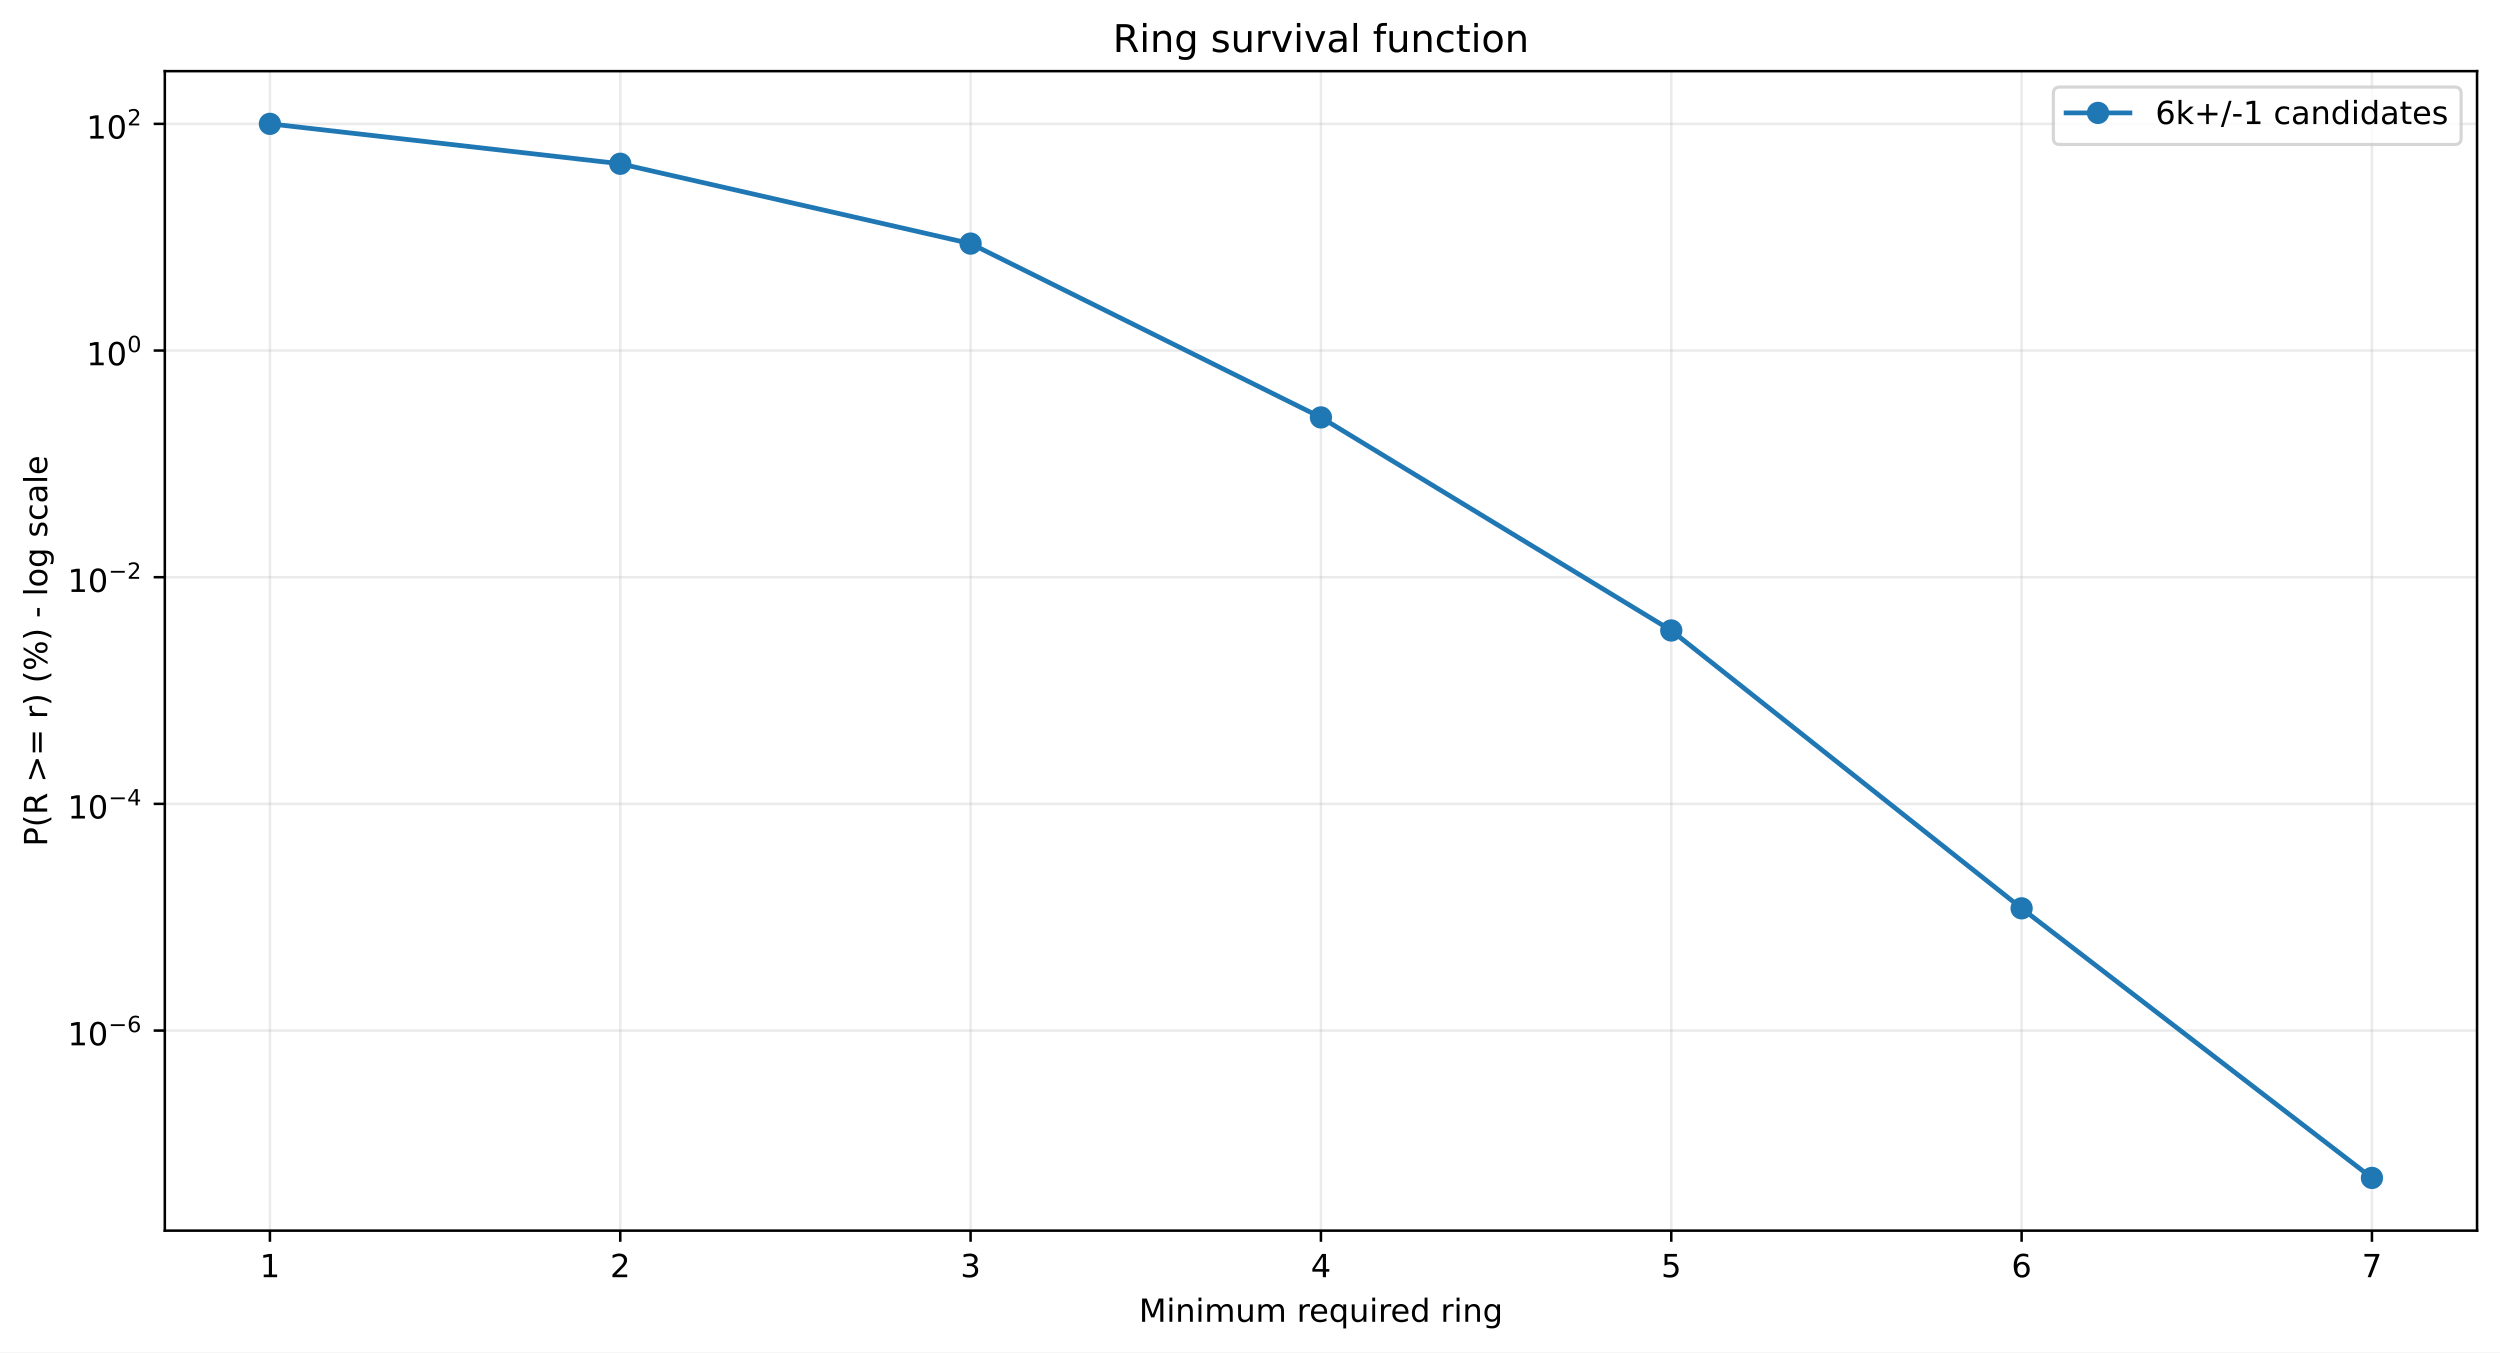
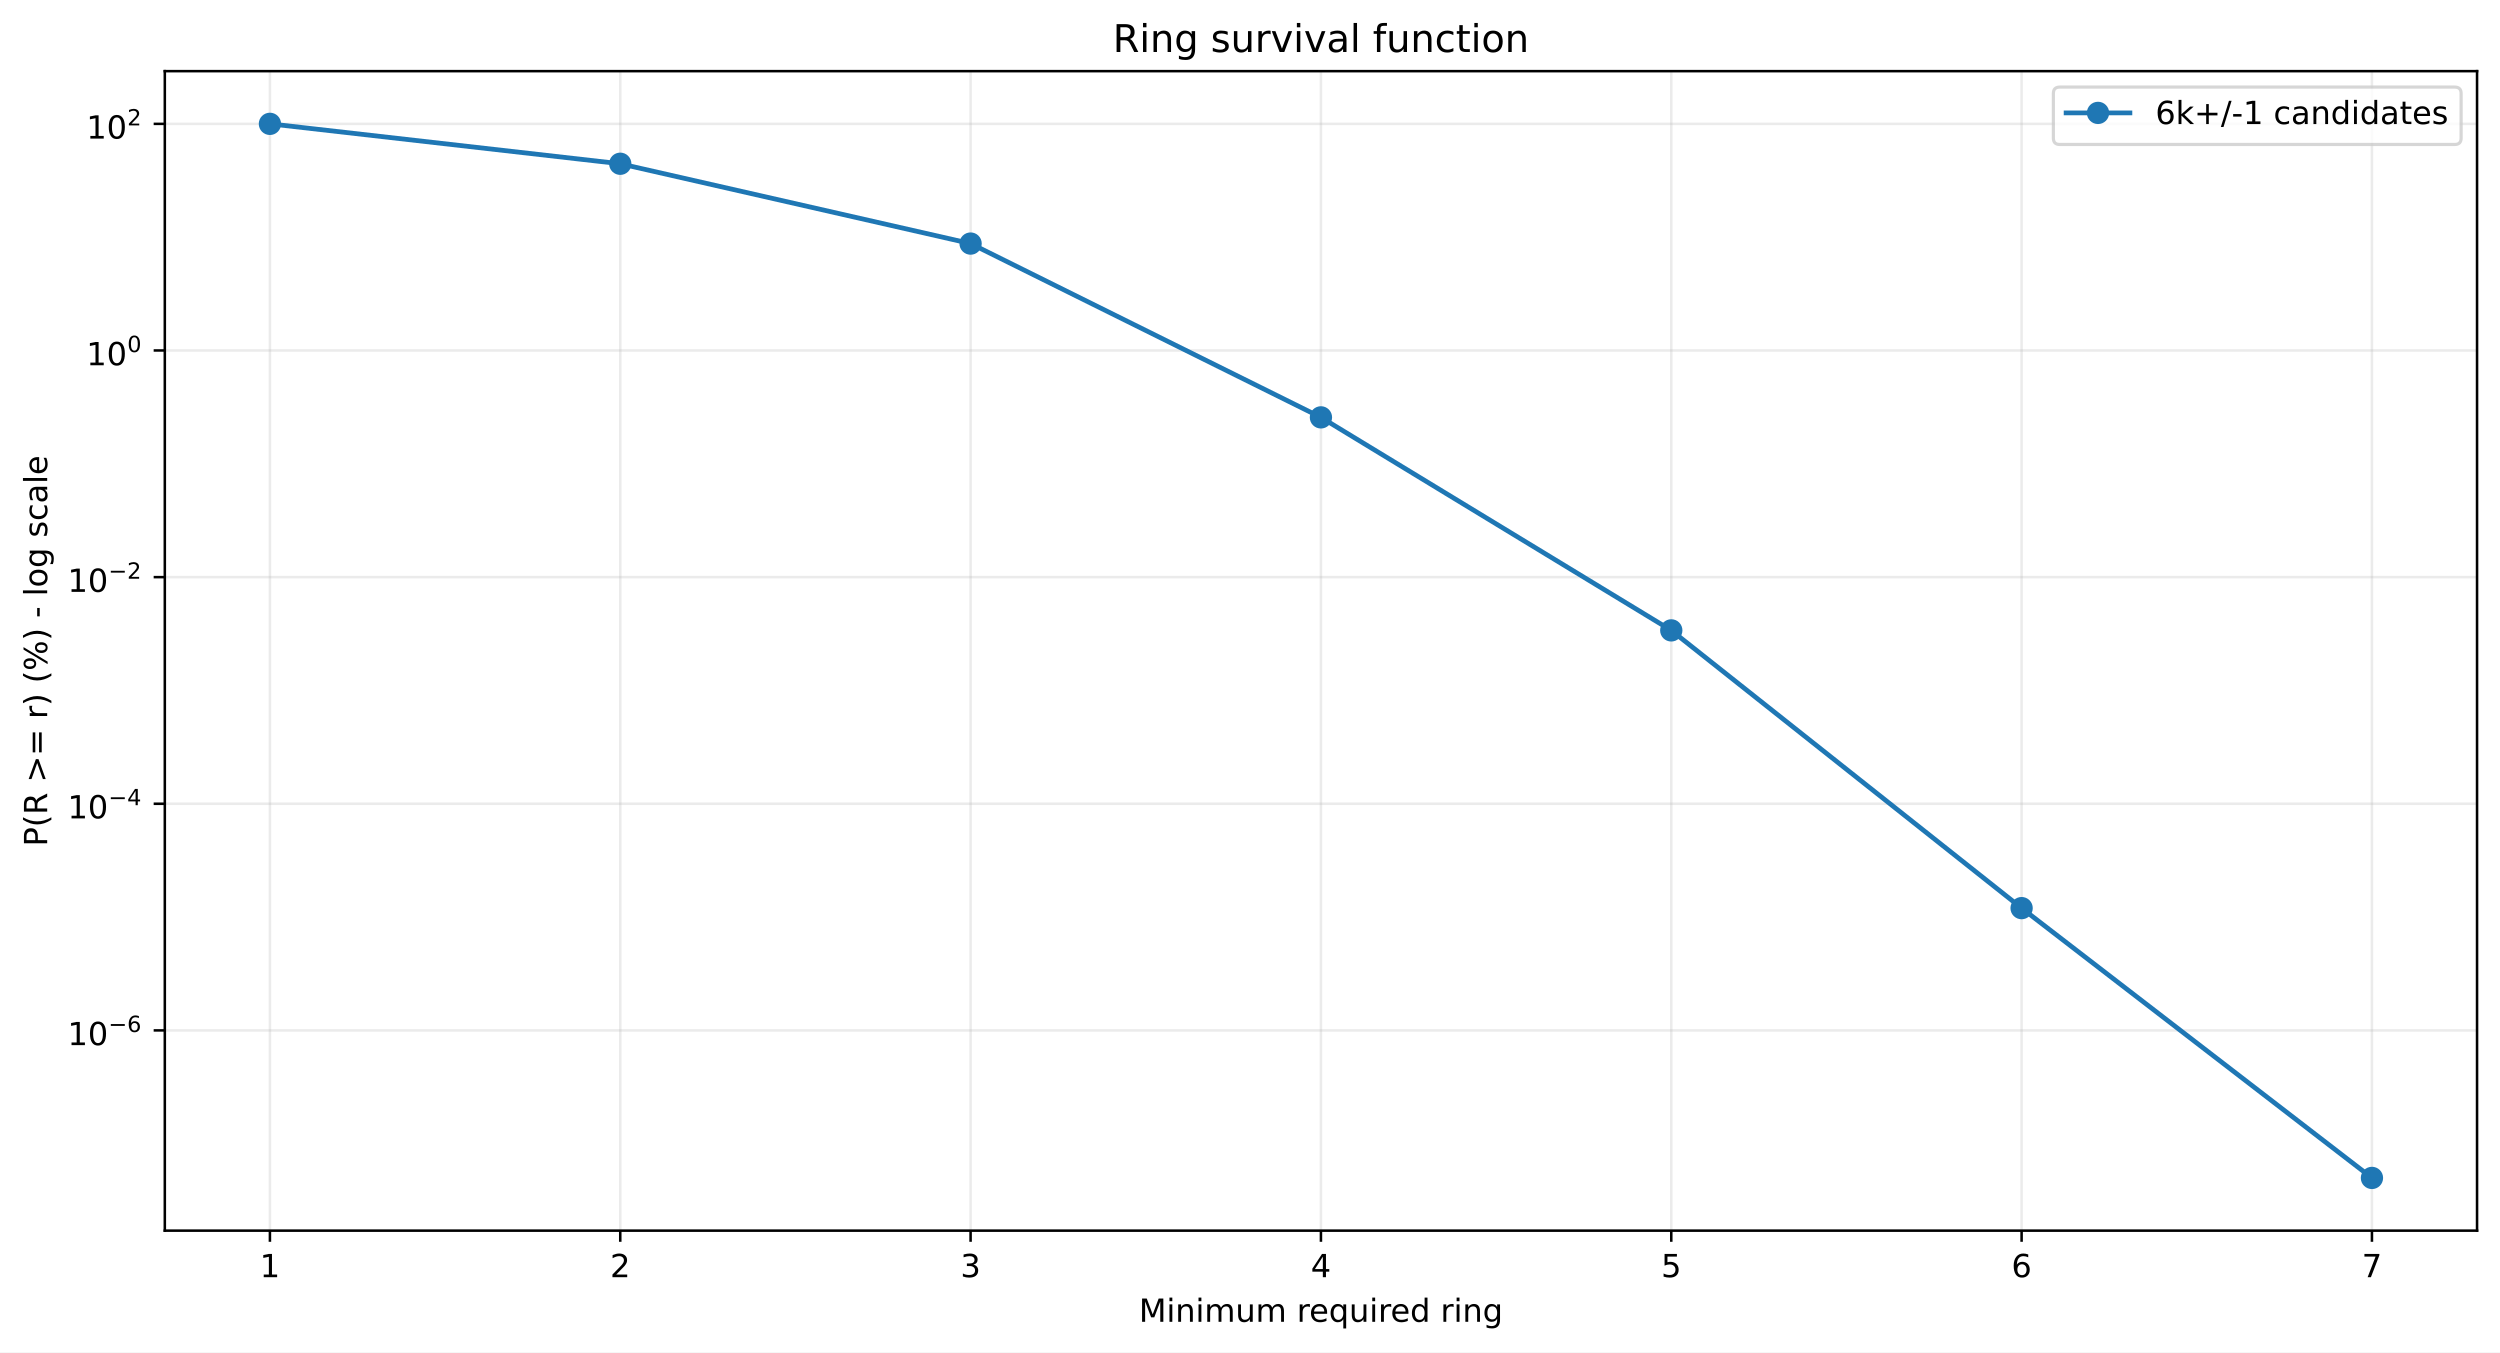
<svg xmlns="http://www.w3.org/2000/svg" xmlns:xlink="http://www.w3.org/1999/xlink" width="784.218pt" height="424.237pt" viewBox="0 0 784.218 424.237" version="1.1">
  <defs>
    <style type="text/css">*{stroke-linejoin: round; stroke-linecap: butt}</style>
  </defs>
  <g id="figure_1">
    <g id="patch_1">
      <path d="M 0 424.237  L 784.218 424.237  L 784.218 0  L 0 0  z " style="fill: #ffffff" />
    </g>
    <g id="axes_1">
      <g id="patch_2">
        <path d="M 51.701 386.036  L 777.018 386.036  L 777.018 22.318  L 51.701 22.318  z " style="fill: #ffffff" />
      </g>
      <g id="matplotlib.axis_1">
        <g id="xtick_1">
          <g id="line2d_1">
-             <path d="M 84.67 386.036  L 84.67 22.318  " clip-path="url(#p0daa1fa190)" style="fill: none; stroke: #b0b0b0; stroke-opacity: 0.25; stroke-width: 0.8; stroke-linecap: square" />
+             <path d="M 84.67 386.036  L 84.67 22.318  " clip-path="url(#pb8fb66c250)" style="fill: none; stroke: #b0b0b0; stroke-opacity: 0.25; stroke-width: 0.8; stroke-linecap: square" />
          </g>
          <g id="line2d_2">
            <defs>
-               <path id="ma8ee3aee75" d="M 0 0  L 0 3.5  " style="stroke: #000000; stroke-width: 0.8" />
+               <path id="m149e57995d" d="M 0 0  L 0 3.5  " style="stroke: #000000; stroke-width: 0.8" />
            </defs>
            <g>
-               <use xlink:href="#ma8ee3aee75" x="84.67" y="386.036" style="stroke: #000000; stroke-width: 0.8" />
+               <use xlink:href="#m149e57995d" x="84.67" y="386.036" style="stroke: #000000; stroke-width: 0.8" />
            </g>
          </g>
          <g id="text_1">
            <g transform="translate(81.48852 400.6334) scale(0.1 -0.1)">
              <defs>
                <path id="DejaVuSans-14" d="M 794 531  L 1825 531  L 1825 4091  L 703 3866  L 703 4441  L 1819 4666  L 2450 4666  L 2450 531  L 3481 531  L 3481 0  L 794 0  L 794 531  z " transform="scale(0.015625)" />
              </defs>
              <use xlink:href="#DejaVuSans-14" />
            </g>
          </g>
        </g>
        <g id="xtick_2">
          <g id="line2d_3">
-             <path d="M 194.566 386.036  L 194.566 22.318  " clip-path="url(#p0daa1fa190)" style="fill: none; stroke: #b0b0b0; stroke-opacity: 0.25; stroke-width: 0.8; stroke-linecap: square" />
+             <path d="M 194.566 386.036  L 194.566 22.318  " clip-path="url(#pb8fb66c250)" style="fill: none; stroke: #b0b0b0; stroke-opacity: 0.25; stroke-width: 0.8; stroke-linecap: square" />
          </g>
          <g id="line2d_4">
            <g>
-               <use xlink:href="#ma8ee3aee75" x="194.566" y="386.036" style="stroke: #000000; stroke-width: 0.8" />
+               <use xlink:href="#m149e57995d" x="194.566" y="386.036" style="stroke: #000000; stroke-width: 0.8" />
            </g>
          </g>
          <g id="text_2">
            <g transform="translate(191.3851 400.6334) scale(0.1 -0.1)">
              <defs>
                <path id="DejaVuSans-15" d="M 1228 531  L 3431 531  L 3431 0  L 469 0  L 469 531  Q 828 903 1448 1529  Q 2069 2156 2228 2338  Q 2531 2678 2651 2914  Q 2772 3150 2772 3378  Q 2772 3750 2511 3984  Q 2250 4219 1831 4219  Q 1534 4219 1204 4116  Q 875 4013 500 3803  L 500 4441  Q 881 4594 1212 4672  Q 1544 4750 1819 4750  Q 2544 4750 2975 4387  Q 3406 4025 3406 3419  Q 3406 3131 3298 2873  Q 3191 2616 2906 2266  Q 2828 2175 2409 1742  Q 1991 1309 1228 531  z " transform="scale(0.015625)" />
              </defs>
              <use xlink:href="#DejaVuSans-15" />
            </g>
          </g>
        </g>
        <g id="xtick_3">
          <g id="line2d_5">
-             <path d="M 304.463 386.036  L 304.463 22.318  " clip-path="url(#p0daa1fa190)" style="fill: none; stroke: #b0b0b0; stroke-opacity: 0.25; stroke-width: 0.8; stroke-linecap: square" />
+             <path d="M 304.463 386.036  L 304.463 22.318  " clip-path="url(#pb8fb66c250)" style="fill: none; stroke: #b0b0b0; stroke-opacity: 0.25; stroke-width: 0.8; stroke-linecap: square" />
          </g>
          <g id="line2d_6">
            <g>
-               <use xlink:href="#ma8ee3aee75" x="304.463" y="386.036" style="stroke: #000000; stroke-width: 0.8" />
+               <use xlink:href="#m149e57995d" x="304.463" y="386.036" style="stroke: #000000; stroke-width: 0.8" />
            </g>
          </g>
          <g id="text_3">
            <g transform="translate(301.2817 400.6334) scale(0.1 -0.1)">
              <defs>
                <path id="DejaVuSans-16" d="M 2597 2516  Q 3050 2419 3304 2112  Q 3559 1806 3559 1356  Q 3559 666 3084 287  Q 2609 -91 1734 -91  Q 1441 -91 1130 -33  Q 819 25 488 141  L 488 750  Q 750 597 1062 519  Q 1375 441 1716 441  Q 2309 441 2620 675  Q 2931 909 2931 1356  Q 2931 1769 2642 2001  Q 2353 2234 1838 2234  L 1294 2234  L 1294 2753  L 1863 2753  Q 2328 2753 2575 2939  Q 2822 3125 2822 3475  Q 2822 3834 2567 4026  Q 2313 4219 1838 4219  Q 1578 4219 1281 4162  Q 984 4106 628 3988  L 628 4550  Q 988 4650 1302 4700  Q 1616 4750 1894 4750  Q 2613 4750 3031 4423  Q 3450 4097 3450 3541  Q 3450 3153 3228 2886  Q 3006 2619 2597 2516  z " transform="scale(0.015625)" />
              </defs>
              <use xlink:href="#DejaVuSans-16" />
            </g>
          </g>
        </g>
        <g id="xtick_4">
          <g id="line2d_7">
-             <path d="M 414.36 386.036  L 414.36 22.318  " clip-path="url(#p0daa1fa190)" style="fill: none; stroke: #b0b0b0; stroke-opacity: 0.25; stroke-width: 0.8; stroke-linecap: square" />
+             <path d="M 414.36 386.036  L 414.36 22.318  " clip-path="url(#pb8fb66c250)" style="fill: none; stroke: #b0b0b0; stroke-opacity: 0.25; stroke-width: 0.8; stroke-linecap: square" />
          </g>
          <g id="line2d_8">
            <g>
-               <use xlink:href="#ma8ee3aee75" x="414.36" y="386.036" style="stroke: #000000; stroke-width: 0.8" />
+               <use xlink:href="#m149e57995d" x="414.36" y="386.036" style="stroke: #000000; stroke-width: 0.8" />
            </g>
          </g>
          <g id="text_4">
            <g transform="translate(411.1784 400.6334) scale(0.1 -0.1)">
              <defs>
                <path id="DejaVuSans-17" d="M 2419 4116  L 825 1625  L 2419 1625  L 2419 4116  z M 2253 4666  L 3047 4666  L 3047 1625  L 3713 1625  L 3713 1100  L 3047 1100  L 3047 0  L 2419 0  L 2419 1100  L 313 1100  L 313 1709  L 2253 4666  z " transform="scale(0.015625)" />
              </defs>
              <use xlink:href="#DejaVuSans-17" />
            </g>
          </g>
        </g>
        <g id="xtick_5">
          <g id="line2d_9">
-             <path d="M 524.256 386.036  L 524.256 22.318  " clip-path="url(#p0daa1fa190)" style="fill: none; stroke: #b0b0b0; stroke-opacity: 0.25; stroke-width: 0.8; stroke-linecap: square" />
+             <path d="M 524.256 386.036  L 524.256 22.318  " clip-path="url(#pb8fb66c250)" style="fill: none; stroke: #b0b0b0; stroke-opacity: 0.25; stroke-width: 0.8; stroke-linecap: square" />
          </g>
          <g id="line2d_10">
            <g>
-               <use xlink:href="#ma8ee3aee75" x="524.256" y="386.036" style="stroke: #000000; stroke-width: 0.8" />
+               <use xlink:href="#m149e57995d" x="524.256" y="386.036" style="stroke: #000000; stroke-width: 0.8" />
            </g>
          </g>
          <g id="text_5">
            <g transform="translate(521.075 400.6334) scale(0.1 -0.1)">
              <defs>
                <path id="DejaVuSans-18" d="M 691 4666  L 3169 4666  L 3169 4134  L 1269 4134  L 1269 2991  Q 1406 3038 1543 3061  Q 1681 3084 1819 3084  Q 2600 3084 3056 2656  Q 3513 2228 3513 1497  Q 3513 744 3044 326  Q 2575 -91 1722 -91  Q 1428 -91 1123 -41  Q 819 9 494 109  L 494 744  Q 775 591 1075 516  Q 1375 441 1709 441  Q 2250 441 2565 725  Q 2881 1009 2881 1497  Q 2881 1984 2565 2268  Q 2250 2553 1709 2553  Q 1456 2553 1204 2497  Q 953 2441 691 2322  L 691 4666  z " transform="scale(0.015625)" />
              </defs>
              <use xlink:href="#DejaVuSans-18" />
            </g>
          </g>
        </g>
        <g id="xtick_6">
          <g id="line2d_11">
-             <path d="M 634.153 386.036  L 634.153 22.318  " clip-path="url(#p0daa1fa190)" style="fill: none; stroke: #b0b0b0; stroke-opacity: 0.25; stroke-width: 0.8; stroke-linecap: square" />
+             <path d="M 634.153 386.036  L 634.153 22.318  " clip-path="url(#pb8fb66c250)" style="fill: none; stroke: #b0b0b0; stroke-opacity: 0.25; stroke-width: 0.8; stroke-linecap: square" />
          </g>
          <g id="line2d_12">
            <g>
-               <use xlink:href="#ma8ee3aee75" x="634.153" y="386.036" style="stroke: #000000; stroke-width: 0.8" />
+               <use xlink:href="#m149e57995d" x="634.153" y="386.036" style="stroke: #000000; stroke-width: 0.8" />
            </g>
          </g>
          <g id="text_6">
            <g transform="translate(630.9716 400.6334) scale(0.1 -0.1)">
              <defs>
                <path id="DejaVuSans-19" d="M 2113 2584  Q 1688 2584 1439 2293  Q 1191 2003 1191 1497  Q 1191 994 1439 701  Q 1688 409 2113 409  Q 2538 409 2786 701  Q 3034 994 3034 1497  Q 3034 2003 2786 2293  Q 2538 2584 2113 2584  z M 3366 4563  L 3366 3988  Q 3128 4100 2886 4159  Q 2644 4219 2406 4219  Q 1781 4219 1451 3797  Q 1122 3375 1075 2522  Q 1259 2794 1537 2939  Q 1816 3084 2150 3084  Q 2853 3084 3261 2657  Q 3669 2231 3669 1497  Q 3669 778 3244 343  Q 2819 -91 2113 -91  Q 1303 -91 875 529  Q 447 1150 447 2328  Q 447 3434 972 4092  Q 1497 4750 2381 4750  Q 2619 4750 2861 4703  Q 3103 4656 3366 4563  z " transform="scale(0.015625)" />
              </defs>
              <use xlink:href="#DejaVuSans-19" />
            </g>
          </g>
        </g>
        <g id="xtick_7">
          <g id="line2d_13">
-             <path d="M 744.049 386.036  L 744.049 22.318  " clip-path="url(#p0daa1fa190)" style="fill: none; stroke: #b0b0b0; stroke-opacity: 0.25; stroke-width: 0.8; stroke-linecap: square" />
+             <path d="M 744.049 386.036  L 744.049 22.318  " clip-path="url(#pb8fb66c250)" style="fill: none; stroke: #b0b0b0; stroke-opacity: 0.25; stroke-width: 0.8; stroke-linecap: square" />
          </g>
          <g id="line2d_14">
            <g>
-               <use xlink:href="#ma8ee3aee75" x="744.049" y="386.036" style="stroke: #000000; stroke-width: 0.8" />
+               <use xlink:href="#m149e57995d" x="744.049" y="386.036" style="stroke: #000000; stroke-width: 0.8" />
            </g>
          </g>
          <g id="text_7">
            <g transform="translate(740.8682 400.6334) scale(0.1 -0.1)">
              <defs>
                <path id="DejaVuSans-1a" d="M 525 4666  L 3525 4666  L 3525 4397  L 1831 0  L 1172 0  L 2766 4134  L 525 4134  L 525 4666  z " transform="scale(0.015625)" />
              </defs>
              <use xlink:href="#DejaVuSans-1a" />
            </g>
          </g>
        </g>
        <g id="text_8">
          <g transform="translate(357.2737 414.6342) scale(0.1 -0.1)">
            <defs>
              <path id="DejaVuSans-30" d="M 628 4666  L 1569 4666  L 2759 1491  L 3956 4666  L 4897 4666  L 4897 0  L 4281 0  L 4281 4097  L 3078 897  L 2444 897  L 1241 4097  L 1241 0  L 628 0  L 628 4666  z " transform="scale(0.015625)" />
              <path id="DejaVuSans-4c" d="M 603 3500  L 1178 3500  L 1178 0  L 603 0  L 603 3500  z M 603 4863  L 1178 4863  L 1178 4134  L 603 4134  L 603 4863  z " transform="scale(0.015625)" />
              <path id="DejaVuSans-51" d="M 3513 2113  L 3513 0  L 2938 0  L 2938 2094  Q 2938 2591 2744 2837  Q 2550 3084 2163 3084  Q 1697 3084 1428 2787  Q 1159 2491 1159 1978  L 1159 0  L 581 0  L 581 3500  L 1159 3500  L 1159 2956  Q 1366 3272 1645 3428  Q 1925 3584 2291 3584  Q 2894 3584 3203 3211  Q 3513 2838 3513 2113  z " transform="scale(0.015625)" />
              <path id="DejaVuSans-50" d="M 3328 2828  Q 3544 3216 3844 3400  Q 4144 3584 4550 3584  Q 5097 3584 5394 3201  Q 5691 2819 5691 2113  L 5691 0  L 5113 0  L 5113 2094  Q 5113 2597 4934 2840  Q 4756 3084 4391 3084  Q 3944 3084 3684 2787  Q 3425 2491 3425 1978  L 3425 0  L 2847 0  L 2847 2094  Q 2847 2600 2669 2842  Q 2491 3084 2119 3084  Q 1678 3084 1418 2786  Q 1159 2488 1159 1978  L 1159 0  L 581 0  L 581 3500  L 1159 3500  L 1159 2956  Q 1356 3278 1631 3431  Q 1906 3584 2284 3584  Q 2666 3584 2933 3390  Q 3200 3197 3328 2828  z " transform="scale(0.015625)" />
              <path id="DejaVuSans-58" d="M 544 1381  L 544 3500  L 1119 3500  L 1119 1403  Q 1119 906 1312 657  Q 1506 409 1894 409  Q 2359 409 2629 706  Q 2900 1003 2900 1516  L 2900 3500  L 3475 3500  L 3475 0  L 2900 0  L 2900 538  Q 2691 219 2414 64  Q 2138 -91 1772 -91  Q 1169 -91 856 284  Q 544 659 544 1381  z M 1991 3584  L 1991 3584  z " transform="scale(0.015625)" />
              <path id="DejaVuSans-3" transform="scale(0.015625)" />
              <path id="DejaVuSans-55" d="M 2631 2963  Q 2534 3019 2420 3045  Q 2306 3072 2169 3072  Q 1681 3072 1420 2755  Q 1159 2438 1159 1844  L 1159 0  L 581 0  L 581 3500  L 1159 3500  L 1159 2956  Q 1341 3275 1631 3429  Q 1922 3584 2338 3584  Q 2397 3584 2469 3576  Q 2541 3569 2628 3553  L 2631 2963  z " transform="scale(0.015625)" />
              <path id="DejaVuSans-48" d="M 3597 1894  L 3597 1613  L 953 1613  Q 991 1019 1311 708  Q 1631 397 2203 397  Q 2534 397 2845 478  Q 3156 559 3463 722  L 3463 178  Q 3153 47 2828 -22  Q 2503 -91 2169 -91  Q 1331 -91 842 396  Q 353 884 353 1716  Q 353 2575 817 3079  Q 1281 3584 2069 3584  Q 2775 3584 3186 3129  Q 3597 2675 3597 1894  z M 3022 2063  Q 3016 2534 2758 2815  Q 2500 3097 2075 3097  Q 1594 3097 1305 2825  Q 1016 2553 972 2059  L 3022 2063  z " transform="scale(0.015625)" />
              <path id="DejaVuSans-54" d="M 947 1747  Q 947 1113 1208 752  Q 1469 391 1925 391  Q 2381 391 2643 752  Q 2906 1113 2906 1747  Q 2906 2381 2643 2742  Q 2381 3103 1925 3103  Q 1469 3103 1208 2742  Q 947 2381 947 1747  z M 2906 525  Q 2725 213 2448 61  Q 2172 -91 1784 -91  Q 1150 -91 751 415  Q 353 922 353 1747  Q 353 2572 751 3078  Q 1150 3584 1784 3584  Q 2172 3584 2448 3432  Q 2725 3281 2906 2969  L 2906 3500  L 3481 3500  L 3481 -1331  L 2906 -1331  L 2906 525  z " transform="scale(0.015625)" />
              <path id="DejaVuSans-47" d="M 2906 2969  L 2906 4863  L 3481 4863  L 3481 0  L 2906 0  L 2906 525  Q 2725 213 2448 61  Q 2172 -91 1784 -91  Q 1150 -91 751 415  Q 353 922 353 1747  Q 353 2572 751 3078  Q 1150 3584 1784 3584  Q 2172 3584 2448 3432  Q 2725 3281 2906 2969  z M 947 1747  Q 947 1113 1208 752  Q 1469 391 1925 391  Q 2381 391 2643 752  Q 2906 1113 2906 1747  Q 2906 2381 2643 2742  Q 2381 3103 1925 3103  Q 1469 3103 1208 2742  Q 947 2381 947 1747  z " transform="scale(0.015625)" />
              <path id="DejaVuSans-4a" d="M 2906 1791  Q 2906 2416 2648 2759  Q 2391 3103 1925 3103  Q 1463 3103 1205 2759  Q 947 2416 947 1791  Q 947 1169 1205 825  Q 1463 481 1925 481  Q 2391 481 2648 825  Q 2906 1169 2906 1791  z M 3481 434  Q 3481 -459 3084 -895  Q 2688 -1331 1869 -1331  Q 1566 -1331 1297 -1286  Q 1028 -1241 775 -1147  L 775 -588  Q 1028 -725 1275 -790  Q 1522 -856 1778 -856  Q 2344 -856 2625 -561  Q 2906 -266 2906 331  L 2906 616  Q 2728 306 2450 153  Q 2172 0 1784 0  Q 1141 0 747 490  Q 353 981 353 1791  Q 353 2603 747 3093  Q 1141 3584 1784 3584  Q 2172 3584 2450 3431  Q 2728 3278 2906 2969  L 2906 3500  L 3481 3500  L 3481 434  z " transform="scale(0.015625)" />
            </defs>
            <use xlink:href="#DejaVuSans-30" />
            <use xlink:href="#DejaVuSans-4c" transform="translate(86.28125 0)" />
            <use xlink:href="#DejaVuSans-51" transform="translate(114.0625 0)" />
            <use xlink:href="#DejaVuSans-4c" transform="translate(177.4375 0)" />
            <use xlink:href="#DejaVuSans-50" transform="translate(205.2188 0)" />
            <use xlink:href="#DejaVuSans-58" transform="translate(302.625 0)" />
            <use xlink:href="#DejaVuSans-50" transform="translate(366 0)" />
            <use xlink:href="#DejaVuSans-3" transform="translate(463.4062 0)" />
            <use xlink:href="#DejaVuSans-55" transform="translate(495.1875 0)" />
            <use xlink:href="#DejaVuSans-48" transform="translate(534.0938 0)" />
            <use xlink:href="#DejaVuSans-54" transform="translate(595.625 0)" />
            <use xlink:href="#DejaVuSans-58" transform="translate(659.1094 0)" />
            <use xlink:href="#DejaVuSans-4c" transform="translate(722.4844 0)" />
            <use xlink:href="#DejaVuSans-55" transform="translate(750.2656 0)" />
            <use xlink:href="#DejaVuSans-48" transform="translate(789.1719 0)" />
            <use xlink:href="#DejaVuSans-47" transform="translate(850.7031 0)" />
            <use xlink:href="#DejaVuSans-3" transform="translate(914.1875 0)" />
            <use xlink:href="#DejaVuSans-55" transform="translate(945.9688 0)" />
            <use xlink:href="#DejaVuSans-4c" transform="translate(987.0781 0)" />
            <use xlink:href="#DejaVuSans-51" transform="translate(1014.859 0)" />
            <use xlink:href="#DejaVuSans-4a" transform="translate(1078.234 0)" />
          </g>
        </g>
      </g>
      <g id="matplotlib.axis_2">
        <g id="ytick_1">
          <g id="line2d_15">
-             <path d="M 51.701 323.276  L 777.018 323.276  " clip-path="url(#p0daa1fa190)" style="fill: none; stroke: #b0b0b0; stroke-opacity: 0.25; stroke-width: 0.8; stroke-linecap: square" />
+             <path d="M 51.701 323.222  L 777.018 323.222  " clip-path="url(#pb8fb66c250)" style="fill: none; stroke: #b0b0b0; stroke-opacity: 0.25; stroke-width: 0.8; stroke-linecap: square" />
          </g>
          <g id="line2d_16">
            <defs>
-               <path id="mce8bbed1ea" d="M 0 0  L -3.5 0  " style="stroke: #000000; stroke-width: 0.8" />
+               <path id="mce3a304a4c" d="M 0 0  L -3.5 0  " style="stroke: #000000; stroke-width: 0.8" />
            </defs>
            <g>
-               <use xlink:href="#mce8bbed1ea" x="51.701" y="323.276" style="stroke: #000000; stroke-width: 0.8" />
+               <use xlink:href="#mce3a304a4c" x="51.701" y="323.222" style="stroke: #000000; stroke-width: 0.8" />
            </g>
          </g>
          <g id="text_9">
-             <g transform="translate(21.20078 327.9755) scale(0.1 -0.1)">
+             <g transform="translate(21.20078 327.9225) scale(0.1 -0.1)">
              <defs>
                <path id="DejaVuSans-13" d="M 2034 4250  Q 1547 4250 1301 3770  Q 1056 3291 1056 2328  Q 1056 1369 1301 889  Q 1547 409 2034 409  Q 2525 409 2770 889  Q 3016 1369 3016 2328  Q 3016 3291 2770 3770  Q 2525 4250 2034 4250  z M 2034 4750  Q 2819 4750 3233 4129  Q 3647 3509 3647 2328  Q 3647 1150 3233 529  Q 2819 -91 2034 -91  Q 1250 -91 836 529  Q 422 1150 422 2328  Q 422 3509 836 4129  Q 1250 4750 2034 4750  z " transform="scale(0.015625)" />
                <path id="DejaVuSans-c9c" d="M 678 2272  L 4684 2272  L 4684 1741  L 678 1741  L 678 2272  z " transform="scale(0.015625)" />
              </defs>
              <use xlink:href="#DejaVuSans-14" transform="translate(0 0.746875)" />
              <use xlink:href="#DejaVuSans-13" transform="translate(63.62305 0.746875)" />
              <use xlink:href="#DejaVuSans-c9c" transform="translate(128.2031 42.04688) scale(0.7)" />
              <use xlink:href="#DejaVuSans-19" transform="translate(186.8555 42.04688) scale(0.7)" />
            </g>
          </g>
        </g>
        <g id="ytick_2">
          <g id="line2d_17">
-             <path d="M 51.701 252.169  L 777.018 252.169  " clip-path="url(#p0daa1fa190)" style="fill: none; stroke: #b0b0b0; stroke-opacity: 0.25; stroke-width: 0.8; stroke-linecap: square" />
+             <path d="M 51.701 252.13  L 777.018 252.13  " clip-path="url(#pb8fb66c250)" style="fill: none; stroke: #b0b0b0; stroke-opacity: 0.25; stroke-width: 0.8; stroke-linecap: square" />
          </g>
          <g id="line2d_18">
            <g>
-               <use xlink:href="#mce8bbed1ea" x="51.701" y="252.169" style="stroke: #000000; stroke-width: 0.8" />
+               <use xlink:href="#mce3a304a4c" x="51.701" y="252.13" style="stroke: #000000; stroke-width: 0.8" />
            </g>
          </g>
          <g id="text_10">
-             <g transform="translate(21.20078 256.8193) scale(0.1 -0.1)">
+             <g transform="translate(21.20078 256.7795) scale(0.1 -0.1)">
              <use xlink:href="#DejaVuSans-14" transform="translate(0 0.665625)" />
              <use xlink:href="#DejaVuSans-13" transform="translate(63.62305 0.665625)" />
              <use xlink:href="#DejaVuSans-c9c" transform="translate(128.2031 41.96563) scale(0.7)" />
              <use xlink:href="#DejaVuSans-17" transform="translate(186.8555 41.96563) scale(0.7)" />
            </g>
          </g>
        </g>
        <g id="ytick_3">
          <g id="line2d_19">
-             <path d="M 51.701 181.063  L 777.018 181.063  " clip-path="url(#p0daa1fa190)" style="fill: none; stroke: #b0b0b0; stroke-opacity: 0.25; stroke-width: 0.8; stroke-linecap: square" />
+             <path d="M 51.701 181.037  L 777.018 181.037  " clip-path="url(#pb8fb66c250)" style="fill: none; stroke: #b0b0b0; stroke-opacity: 0.25; stroke-width: 0.8; stroke-linecap: square" />
          </g>
          <g id="line2d_20">
            <g>
-               <use xlink:href="#mce8bbed1ea" x="51.701" y="181.063" style="stroke: #000000; stroke-width: 0.8" />
+               <use xlink:href="#mce3a304a4c" x="51.701" y="181.037" style="stroke: #000000; stroke-width: 0.8" />
            </g>
          </g>
          <g id="text_11">
-             <g transform="translate(21.20078 185.7631) scale(0.1 -0.1)">
+             <g transform="translate(21.20078 185.7366) scale(0.1 -0.1)">
              <use xlink:href="#DejaVuSans-14" transform="translate(0 0.746875)" />
              <use xlink:href="#DejaVuSans-13" transform="translate(63.62305 0.746875)" />
              <use xlink:href="#DejaVuSans-c9c" transform="translate(128.2031 42.04688) scale(0.7)" />
              <use xlink:href="#DejaVuSans-15" transform="translate(186.8555 42.04688) scale(0.7)" />
            </g>
          </g>
        </g>
        <g id="ytick_4">
          <g id="line2d_21">
-             <path d="M 51.701 109.957  L 777.018 109.957  " clip-path="url(#p0daa1fa190)" style="fill: none; stroke: #b0b0b0; stroke-opacity: 0.25; stroke-width: 0.8; stroke-linecap: square" />
+             <path d="M 51.701 109.944  L 777.018 109.944  " clip-path="url(#pb8fb66c250)" style="fill: none; stroke: #b0b0b0; stroke-opacity: 0.25; stroke-width: 0.8; stroke-linecap: square" />
          </g>
          <g id="line2d_22">
            <g>
-               <use xlink:href="#mce8bbed1ea" x="51.701" y="109.957" style="stroke: #000000; stroke-width: 0.8" />
+               <use xlink:href="#mce3a304a4c" x="51.701" y="109.944" style="stroke: #000000; stroke-width: 0.8" />
            </g>
          </g>
          <g id="text_12">
-             <g transform="translate(27.10078 114.6569) scale(0.1 -0.1)">
+             <g transform="translate(27.10078 114.6437) scale(0.1 -0.1)">
              <use xlink:href="#DejaVuSans-14" transform="translate(0 0.746875)" />
              <use xlink:href="#DejaVuSans-13" transform="translate(63.62305 0.746875)" />
              <use xlink:href="#DejaVuSans-13" transform="translate(128.2031 42.04688) scale(0.7)" />
            </g>
          </g>
        </g>
        <g id="ytick_5">
          <g id="line2d_23">
-             <path d="M 51.701 38.851  L 777.018 38.851  " clip-path="url(#p0daa1fa190)" style="fill: none; stroke: #b0b0b0; stroke-opacity: 0.25; stroke-width: 0.8; stroke-linecap: square" />
+             <path d="M 51.701 38.851  L 777.018 38.851  " clip-path="url(#pb8fb66c250)" style="fill: none; stroke: #b0b0b0; stroke-opacity: 0.25; stroke-width: 0.8; stroke-linecap: square" />
          </g>
          <g id="line2d_24">
            <g>
-               <use xlink:href="#mce8bbed1ea" x="51.701" y="38.851" style="stroke: #000000; stroke-width: 0.8" />
+               <use xlink:href="#mce3a304a4c" x="51.701" y="38.851" style="stroke: #000000; stroke-width: 0.8" />
            </g>
          </g>
          <g id="text_13">
            <g transform="translate(27.10078 43.55075) scale(0.1 -0.1)">
              <use xlink:href="#DejaVuSans-14" transform="translate(0 0.746875)" />
              <use xlink:href="#DejaVuSans-13" transform="translate(63.62305 0.746875)" />
              <use xlink:href="#DejaVuSans-15" transform="translate(128.2031 42.04688) scale(0.7)" />
            </g>
          </g>
        </g>
        <g id="text_14">
          <g transform="translate(14.79844 265.4996) rotate(-90) scale(0.1 -0.1)">
            <defs>
              <path id="DejaVuSans-33" d="M 1259 4147  L 1259 2394  L 2053 2394  Q 2494 2394 2734 2622  Q 2975 2850 2975 3272  Q 2975 3691 2734 3919  Q 2494 4147 2053 4147  L 1259 4147  z M 628 4666  L 2053 4666  Q 2838 4666 3239 4311  Q 3641 3956 3641 3272  Q 3641 2581 3239 2228  Q 2838 1875 2053 1875  L 1259 1875  L 1259 0  L 628 0  L 628 4666  z " transform="scale(0.015625)" />
              <path id="DejaVuSans-b" d="M 1984 4856  Q 1566 4138 1362 3434  Q 1159 2731 1159 2009  Q 1159 1288 1364 580  Q 1569 -128 1984 -844  L 1484 -844  Q 1016 -109 783 600  Q 550 1309 550 2009  Q 550 2706 781 3412  Q 1013 4119 1484 4856  L 1984 4856  z " transform="scale(0.015625)" />
              <path id="DejaVuSans-35" d="M 2841 2188  Q 3044 2119 3236 1894  Q 3428 1669 3622 1275  L 4263 0  L 3584 0  L 2988 1197  Q 2756 1666 2539 1819  Q 2322 1972 1947 1972  L 1259 1972  L 1259 0  L 628 0  L 628 4666  L 2053 4666  Q 2853 4666 3247 4331  Q 3641 3997 3641 3322  Q 3641 2881 3436 2590  Q 3231 2300 2841 2188  z M 1259 4147  L 1259 2491  L 2053 2491  Q 2509 2491 2742 2702  Q 2975 2913 2975 3322  Q 2975 3731 2742 3939  Q 2509 4147 2053 4147  L 1259 4147  z " transform="scale(0.015625)" />
              <path id="DejaVuSans-21" d="M 678 3150  L 678 3719  L 4684 2266  L 4684 1747  L 678 294  L 678 863  L 3897 2003  L 678 3150  z " transform="scale(0.015625)" />
              <path id="DejaVuSans-20" d="M 678 2906  L 4684 2906  L 4684 2381  L 678 2381  L 678 2906  z M 678 1631  L 4684 1631  L 4684 1100  L 678 1100  L 678 1631  z " transform="scale(0.015625)" />
              <path id="DejaVuSans-c" d="M 513 4856  L 1013 4856  Q 1481 4119 1714 3412  Q 1947 2706 1947 2009  Q 1947 1309 1714 600  Q 1481 -109 1013 -844  L 513 -844  Q 928 -128 1133 580  Q 1338 1288 1338 2009  Q 1338 2731 1133 3434  Q 928 4138 513 4856  z " transform="scale(0.015625)" />
              <path id="DejaVuSans-8" d="M 4653 2053  Q 4381 2053 4226 1822  Q 4072 1591 4072 1178  Q 4072 772 4226 539  Q 4381 306 4653 306  Q 4919 306 5073 539  Q 5228 772 5228 1178  Q 5228 1588 5073 1820  Q 4919 2053 4653 2053  z M 4653 2450  Q 5147 2450 5437 2106  Q 5728 1763 5728 1178  Q 5728 594 5436 251  Q 5144 -91 4653 -91  Q 4153 -91 3862 251  Q 3572 594 3572 1178  Q 3572 1766 3864 2108  Q 4156 2450 4653 2450  z M 1428 4353  Q 1159 4353 1004 4120  Q 850 3888 850 3481  Q 850 3069 1003 2837  Q 1156 2606 1428 2606  Q 1700 2606 1854 2837  Q 2009 3069 2009 3481  Q 2009 3884 1853 4118  Q 1697 4353 1428 4353  z M 4250 4750  L 4750 4750  L 1831 -91  L 1331 -91  L 4250 4750  z M 1428 4750  Q 1922 4750 2215 4408  Q 2509 4066 2509 3481  Q 2509 2891 2217 2550  Q 1925 2209 1428 2209  Q 931 2209 642 2551  Q 353 2894 353 3481  Q 353 4063 643 4406  Q 934 4750 1428 4750  z " transform="scale(0.015625)" />
              <path id="DejaVuSans-10" d="M 313 2009  L 1997 2009  L 1997 1497  L 313 1497  L 313 2009  z " transform="scale(0.015625)" />
              <path id="DejaVuSans-4f" d="M 603 4863  L 1178 4863  L 1178 0  L 603 0  L 603 4863  z " transform="scale(0.015625)" />
              <path id="DejaVuSans-52" d="M 1959 3097  Q 1497 3097 1228 2736  Q 959 2375 959 1747  Q 959 1119 1226 758  Q 1494 397 1959 397  Q 2419 397 2687 759  Q 2956 1122 2956 1747  Q 2956 2369 2687 2733  Q 2419 3097 1959 3097  z M 1959 3584  Q 2709 3584 3137 3096  Q 3566 2609 3566 1747  Q 3566 888 3137 398  Q 2709 -91 1959 -91  Q 1206 -91 779 398  Q 353 888 353 1747  Q 353 2609 779 3096  Q 1206 3584 1959 3584  z " transform="scale(0.015625)" />
              <path id="DejaVuSans-56" d="M 2834 3397  L 2834 2853  Q 2591 2978 2328 3040  Q 2066 3103 1784 3103  Q 1356 3103 1142 2972  Q 928 2841 928 2578  Q 928 2378 1081 2264  Q 1234 2150 1697 2047  L 1894 2003  Q 2506 1872 2764 1633  Q 3022 1394 3022 966  Q 3022 478 2636 193  Q 2250 -91 1575 -91  Q 1294 -91 989 -36  Q 684 19 347 128  L 347 722  Q 666 556 975 473  Q 1284 391 1588 391  Q 1994 391 2212 530  Q 2431 669 2431 922  Q 2431 1156 2273 1281  Q 2116 1406 1581 1522  L 1381 1569  Q 847 1681 609 1914  Q 372 2147 372 2553  Q 372 3047 722 3315  Q 1072 3584 1716 3584  Q 2034 3584 2315 3537  Q 2597 3491 2834 3397  z " transform="scale(0.015625)" />
              <path id="DejaVuSans-46" d="M 3122 3366  L 3122 2828  Q 2878 2963 2633 3030  Q 2388 3097 2138 3097  Q 1578 3097 1268 2742  Q 959 2388 959 1747  Q 959 1106 1268 751  Q 1578 397 2138 397  Q 2388 397 2633 464  Q 2878 531 3122 666  L 3122 134  Q 2881 22 2623 -34  Q 2366 -91 2075 -91  Q 1284 -91 818 406  Q 353 903 353 1747  Q 353 2603 823 3093  Q 1294 3584 2113 3584  Q 2378 3584 2631 3529  Q 2884 3475 3122 3366  z " transform="scale(0.015625)" />
              <path id="DejaVuSans-44" d="M 2194 1759  Q 1497 1759 1228 1600  Q 959 1441 959 1056  Q 959 750 1161 570  Q 1363 391 1709 391  Q 2188 391 2477 730  Q 2766 1069 2766 1631  L 2766 1759  L 2194 1759  z M 3341 1997  L 3341 0  L 2766 0  L 2766 531  Q 2569 213 2275 61  Q 1981 -91 1556 -91  Q 1019 -91 701 211  Q 384 513 384 1019  Q 384 1609 779 1909  Q 1175 2209 1959 2209  L 2766 2209  L 2766 2266  Q 2766 2663 2505 2880  Q 2244 3097 1772 3097  Q 1472 3097 1187 3025  Q 903 2953 641 2809  L 641 3341  Q 956 3463 1253 3523  Q 1550 3584 1831 3584  Q 2591 3584 2966 3190  Q 3341 2797 3341 1997  z " transform="scale(0.015625)" />
            </defs>
            <use xlink:href="#DejaVuSans-33" />
            <use xlink:href="#DejaVuSans-b" transform="translate(60.29688 0)" />
            <use xlink:href="#DejaVuSans-35" transform="translate(99.3125 0)" />
            <use xlink:href="#DejaVuSans-3" transform="translate(168.7969 0)" />
            <use xlink:href="#DejaVuSans-21" transform="translate(200.5781 0)" />
            <use xlink:href="#DejaVuSans-20" transform="translate(284.375 0)" />
            <use xlink:href="#DejaVuSans-3" transform="translate(368.1719 0)" />
            <use xlink:href="#DejaVuSans-55" transform="translate(399.9531 0)" />
            <use xlink:href="#DejaVuSans-c" transform="translate(441.0625 0)" />
            <use xlink:href="#DejaVuSans-3" transform="translate(480.0781 0)" />
            <use xlink:href="#DejaVuSans-b" transform="translate(511.8594 0)" />
            <use xlink:href="#DejaVuSans-8" transform="translate(550.875 0)" />
            <use xlink:href="#DejaVuSans-c" transform="translate(645.8906 0)" />
            <use xlink:href="#DejaVuSans-3" transform="translate(684.9062 0)" />
            <use xlink:href="#DejaVuSans-10" transform="translate(716.6875 0)" />
            <use xlink:href="#DejaVuSans-3" transform="translate(752.7656 0)" />
            <use xlink:href="#DejaVuSans-4f" transform="translate(784.5469 0)" />
            <use xlink:href="#DejaVuSans-52" transform="translate(812.3281 0)" />
            <use xlink:href="#DejaVuSans-4a" transform="translate(873.5156 0)" />
            <use xlink:href="#DejaVuSans-3" transform="translate(937 0)" />
            <use xlink:href="#DejaVuSans-56" transform="translate(968.7812 0)" />
            <use xlink:href="#DejaVuSans-46" transform="translate(1020.875 0)" />
            <use xlink:href="#DejaVuSans-44" transform="translate(1075.859 0)" />
            <use xlink:href="#DejaVuSans-4f" transform="translate(1137.141 0)" />
            <use xlink:href="#DejaVuSans-48" transform="translate(1164.922 0)" />
          </g>
        </g>
      </g>
      <g id="line2d_25">
-         <path d="M 84.67 38.851  L 194.566 51.372  L 304.463 76.414  L 414.36 130.941  L 524.256 197.772  L 634.153 284.934  L 744.049 369.503  " clip-path="url(#p0daa1fa190)" style="fill: none; stroke: #1f77b4; stroke-width: 1.5; stroke-linecap: square" />
+         <path d="M 84.67 38.851  L 194.566 51.37  L 304.463 76.407  L 414.36 130.924  L 524.256 197.744  L 634.153 284.866  L 744.049 369.503  " clip-path="url(#pb8fb66c250)" style="fill: none; stroke: #1f77b4; stroke-width: 1.5; stroke-linecap: square" />
        <defs>
-           <path id="m709eb8362f" d="M 0 3  C 0.796 3 1.559 2.684 2.121 2.121  C 2.684 1.559 3 0.796 3 0  C 3 -0.796 2.684 -1.559 2.121 -2.121  C 1.559 -2.684 0.796 -3 0 -3  C -0.796 -3 -1.559 -2.684 -2.121 -2.121  C -2.684 -1.559 -3 -0.796 -3 0  C -3 0.796 -2.684 1.559 -2.121 2.121  C -1.559 2.684 -0.796 3 0 3  z " style="stroke: #1f77b4" />
+           <path id="m4991c232eb" d="M 0 3  C 0.796 3 1.559 2.684 2.121 2.121  C 2.684 1.559 3 0.796 3 0  C 3 -0.796 2.684 -1.559 2.121 -2.121  C 1.559 -2.684 0.796 -3 0 -3  C -0.796 -3 -1.559 -2.684 -2.121 -2.121  C -2.684 -1.559 -3 -0.796 -3 0  C -3 0.796 -2.684 1.559 -2.121 2.121  C -1.559 2.684 -0.796 3 0 3  z " style="stroke: #1f77b4" />
        </defs>
-         <g clip-path="url(#p0daa1fa190)">
-           <use xlink:href="#m709eb8362f" x="84.67" y="38.851" style="fill: #1f77b4; stroke: #1f77b4" />
-           <use xlink:href="#m709eb8362f" x="194.566" y="51.372" style="fill: #1f77b4; stroke: #1f77b4" />
-           <use xlink:href="#m709eb8362f" x="304.463" y="76.414" style="fill: #1f77b4; stroke: #1f77b4" />
-           <use xlink:href="#m709eb8362f" x="414.36" y="130.941" style="fill: #1f77b4; stroke: #1f77b4" />
-           <use xlink:href="#m709eb8362f" x="524.256" y="197.772" style="fill: #1f77b4; stroke: #1f77b4" />
-           <use xlink:href="#m709eb8362f" x="634.153" y="284.934" style="fill: #1f77b4; stroke: #1f77b4" />
-           <use xlink:href="#m709eb8362f" x="744.049" y="369.503" style="fill: #1f77b4; stroke: #1f77b4" />
+         <g clip-path="url(#pb8fb66c250)">
+           <use xlink:href="#m4991c232eb" x="84.67" y="38.851" style="fill: #1f77b4; stroke: #1f77b4" />
+           <use xlink:href="#m4991c232eb" x="194.566" y="51.37" style="fill: #1f77b4; stroke: #1f77b4" />
+           <use xlink:href="#m4991c232eb" x="304.463" y="76.407" style="fill: #1f77b4; stroke: #1f77b4" />
+           <use xlink:href="#m4991c232eb" x="414.36" y="130.924" style="fill: #1f77b4; stroke: #1f77b4" />
+           <use xlink:href="#m4991c232eb" x="524.256" y="197.744" style="fill: #1f77b4; stroke: #1f77b4" />
+           <use xlink:href="#m4991c232eb" x="634.153" y="284.866" style="fill: #1f77b4; stroke: #1f77b4" />
+           <use xlink:href="#m4991c232eb" x="744.049" y="369.503" style="fill: #1f77b4; stroke: #1f77b4" />
        </g>
      </g>
      <g id="patch_3">
        <path d="M 51.701 386.036  L 51.701 22.318  " style="fill: none; stroke: #000000; stroke-width: 0.8; stroke-linejoin: miter; stroke-linecap: square" />
      </g>
      <g id="patch_4">
        <path d="M 777.018 386.036  L 777.018 22.318  " style="fill: none; stroke: #000000; stroke-width: 0.8; stroke-linejoin: miter; stroke-linecap: square" />
      </g>
      <g id="patch_5">
        <path d="M 51.701 386.036  L 777.018 386.036  " style="fill: none; stroke: #000000; stroke-width: 0.8; stroke-linejoin: miter; stroke-linecap: square" />
      </g>
      <g id="patch_6">
        <path d="M 51.701 22.318  L 777.018 22.318  " style="fill: none; stroke: #000000; stroke-width: 0.8; stroke-linejoin: miter; stroke-linecap: square" />
      </g>
      <g id="text_15">
        <g transform="translate(349.0815 16.31812) scale(0.12 -0.12)">
          <defs>
            <path id="DejaVuSans-59" d="M 191 3500  L 800 3500  L 1894 563  L 2988 3500  L 3597 3500  L 2284 0  L 1503 0  L 191 3500  z " transform="scale(0.015625)" />
            <path id="DejaVuSans-49" d="M 2375 4863  L 2375 4384  L 1825 4384  Q 1516 4384 1395 4259  Q 1275 4134 1275 3809  L 1275 3500  L 2222 3500  L 2222 3053  L 1275 3053  L 1275 0  L 697 0  L 697 3053  L 147 3053  L 147 3500  L 697 3500  L 697 3744  Q 697 4328 969 4595  Q 1241 4863 1831 4863  L 2375 4863  z " transform="scale(0.015625)" />
            <path id="DejaVuSans-57" d="M 1172 4494  L 1172 3500  L 2356 3500  L 2356 3053  L 1172 3053  L 1172 1153  Q 1172 725 1289 603  Q 1406 481 1766 481  L 2356 481  L 2356 0  L 1766 0  Q 1100 0 847 248  Q 594 497 594 1153  L 594 3053  L 172 3053  L 172 3500  L 594 3500  L 594 4494  L 1172 4494  z " transform="scale(0.015625)" />
          </defs>
          <use xlink:href="#DejaVuSans-35" />
          <use xlink:href="#DejaVuSans-4c" transform="translate(69.48438 0)" />
          <use xlink:href="#DejaVuSans-51" transform="translate(97.26562 0)" />
          <use xlink:href="#DejaVuSans-4a" transform="translate(160.6406 0)" />
          <use xlink:href="#DejaVuSans-3" transform="translate(224.125 0)" />
          <use xlink:href="#DejaVuSans-56" transform="translate(255.9062 0)" />
          <use xlink:href="#DejaVuSans-58" transform="translate(308 0)" />
          <use xlink:href="#DejaVuSans-55" transform="translate(371.375 0)" />
          <use xlink:href="#DejaVuSans-59" transform="translate(412.4844 0)" />
          <use xlink:href="#DejaVuSans-4c" transform="translate(471.6719 0)" />
          <use xlink:href="#DejaVuSans-59" transform="translate(499.4531 0)" />
          <use xlink:href="#DejaVuSans-44" transform="translate(558.6406 0)" />
          <use xlink:href="#DejaVuSans-4f" transform="translate(619.9219 0)" />
          <use xlink:href="#DejaVuSans-3" transform="translate(647.7031 0)" />
          <use xlink:href="#DejaVuSans-49" transform="translate(679.4844 0)" />
          <use xlink:href="#DejaVuSans-58" transform="translate(714.6875 0)" />
          <use xlink:href="#DejaVuSans-51" transform="translate(778.0625 0)" />
          <use xlink:href="#DejaVuSans-46" transform="translate(841.4375 0)" />
          <use xlink:href="#DejaVuSans-57" transform="translate(896.4219 0)" />
          <use xlink:href="#DejaVuSans-4c" transform="translate(935.625 0)" />
          <use xlink:href="#DejaVuSans-52" transform="translate(963.4062 0)" />
          <use xlink:href="#DejaVuSans-51" transform="translate(1024.594 0)" />
        </g>
      </g>
      <g id="legend_1">
        <g id="patch_7">
          <path d="M 646.118 45.319  L 770.018 45.319  Q 772.018 45.319 772.018 43.319  L 772.018 29.318  Q 772.018 27.318 770.018 27.318  L 646.118 27.318  Q 644.118 27.318 644.118 29.318  L 644.118 43.319  Q 644.118 45.319 646.118 45.319  z " style="fill: #ffffff; opacity: 0.8; stroke: #cccccc; stroke-linejoin: miter" />
        </g>
        <g id="line2d_26">
          <path d="M 648.118 35.417  L 658.118 35.417  L 668.118 35.417  " style="fill: none; stroke: #1f77b4; stroke-width: 1.5; stroke-linecap: square" />
          <g>
-             <use xlink:href="#m709eb8362f" x="658.118" y="35.417" style="fill: #1f77b4; stroke: #1f77b4" />
+             <use xlink:href="#m4991c232eb" x="658.118" y="35.417" style="fill: #1f77b4; stroke: #1f77b4" />
          </g>
        </g>
        <g id="text_16">
          <g transform="translate(676.1184 38.91656) scale(0.1 -0.1)">
            <defs>
              <path id="DejaVuSans-4e" d="M 581 4863  L 1159 4863  L 1159 1991  L 2875 3500  L 3609 3500  L 1753 1863  L 3688 0  L 2938 0  L 1159 1709  L 1159 0  L 581 0  L 581 4863  z " transform="scale(0.015625)" />
              <path id="DejaVuSans-e" d="M 2944 4013  L 2944 2272  L 4684 2272  L 4684 1741  L 2944 1741  L 2944 0  L 2419 0  L 2419 1741  L 678 1741  L 678 2272  L 2419 2272  L 2419 4013  L 2944 4013  z " transform="scale(0.015625)" />
              <path id="DejaVuSans-12" d="M 1625 4666  L 2156 4666  L 531 -594  L 0 -594  L 1625 4666  z " transform="scale(0.015625)" />
            </defs>
            <use xlink:href="#DejaVuSans-19" />
            <use xlink:href="#DejaVuSans-4e" transform="translate(63.625 0)" />
            <use xlink:href="#DejaVuSans-e" transform="translate(121.5312 0)" />
            <use xlink:href="#DejaVuSans-12" transform="translate(205.3281 0)" />
            <use xlink:href="#DejaVuSans-10" transform="translate(239.0156 0)" />
            <use xlink:href="#DejaVuSans-14" transform="translate(275.0938 0)" />
            <use xlink:href="#DejaVuSans-3" transform="translate(338.7188 0)" />
            <use xlink:href="#DejaVuSans-46" transform="translate(370.5 0)" />
            <use xlink:href="#DejaVuSans-44" transform="translate(425.4844 0)" />
            <use xlink:href="#DejaVuSans-51" transform="translate(486.7656 0)" />
            <use xlink:href="#DejaVuSans-47" transform="translate(550.1406 0)" />
            <use xlink:href="#DejaVuSans-4c" transform="translate(613.625 0)" />
            <use xlink:href="#DejaVuSans-47" transform="translate(641.4062 0)" />
            <use xlink:href="#DejaVuSans-44" transform="translate(704.8906 0)" />
            <use xlink:href="#DejaVuSans-57" transform="translate(766.1719 0)" />
            <use xlink:href="#DejaVuSans-48" transform="translate(805.375 0)" />
            <use xlink:href="#DejaVuSans-56" transform="translate(866.9062 0)" />
          </g>
        </g>
      </g>
    </g>
  </g>
  <defs>
-     <clipPath id="p0daa1fa190">
+     <clipPath id="pb8fb66c250">
      <rect x="51.701" y="22.318" width="725.318" height="363.718" />
    </clipPath>
  </defs>
</svg>
